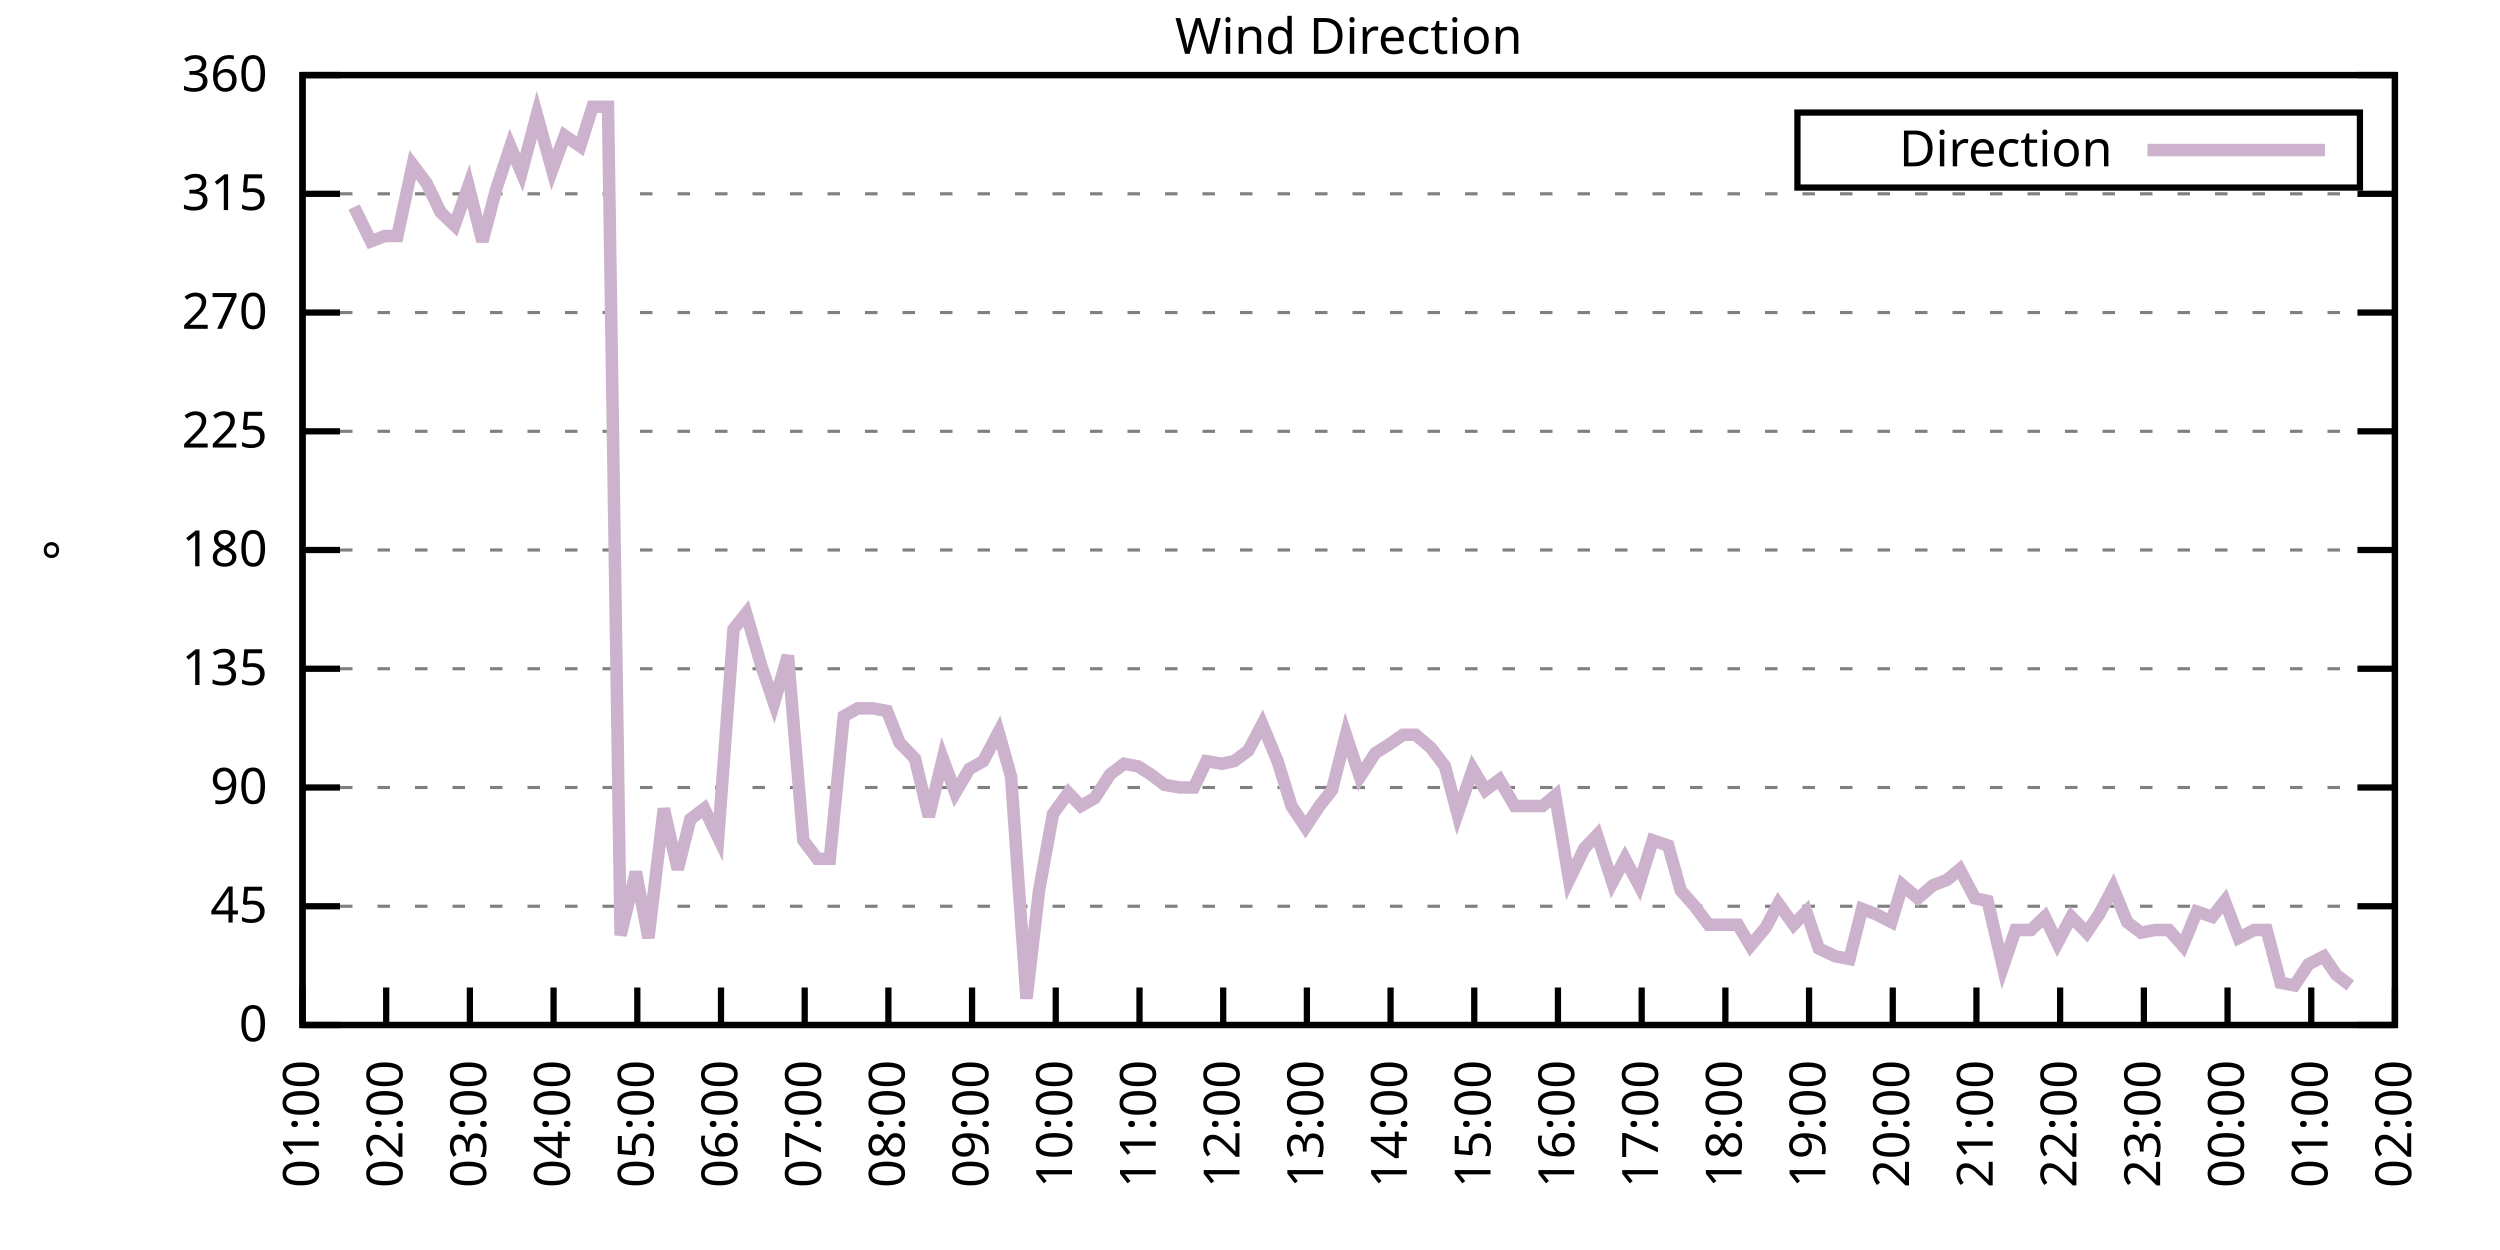
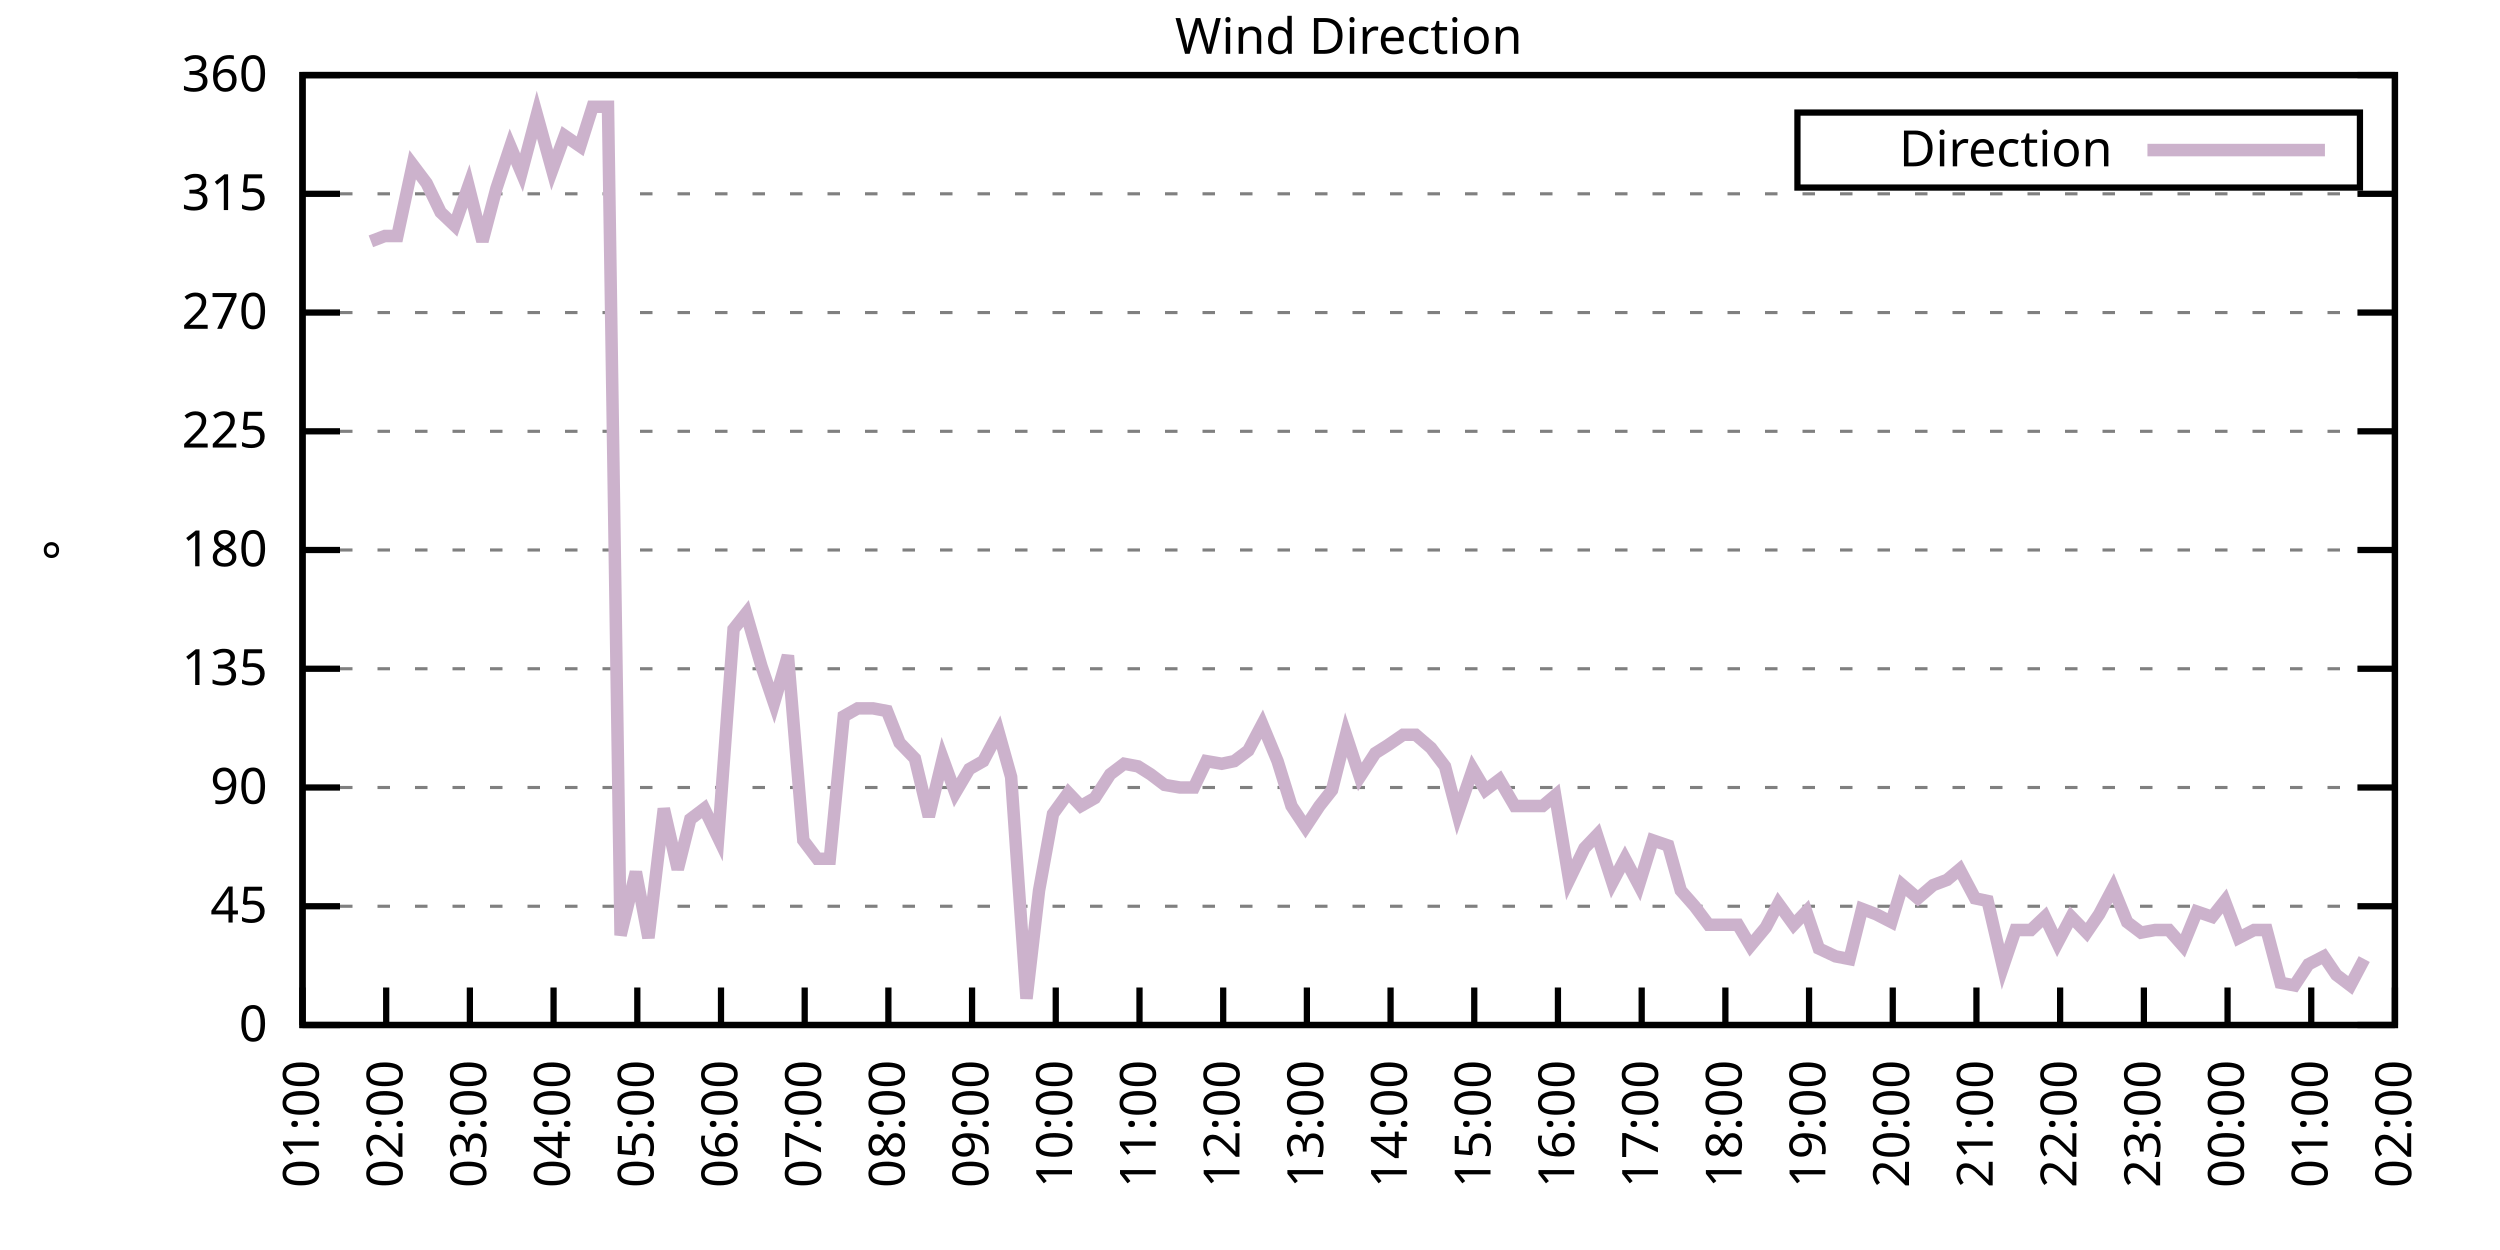
<svg xmlns="http://www.w3.org/2000/svg" xmlns:xlink="http://www.w3.org/1999/xlink" width="400" height="200" viewBox="0 0 400 200">
  <g id="gnuplot_canvas">
    <rect x="0" y="0" width="400" height="200" fill="none" />
    <defs>
      <circle id="gpDot" r="0.5" stroke-width="0.5" stroke="currentColor" />
      <path id="gpPt0" stroke-width="0.333" stroke="currentColor" d="M-1,0 h2 M0,-1 v2" />
      <path id="gpPt1" stroke-width="0.333" stroke="currentColor" d="M-1,-1 L1,1 M1,-1 L-1,1" />
      <path id="gpPt2" stroke-width="0.333" stroke="currentColor" d="M-1,0 L1,0 M0,-1 L0,1 M-1,-1 L1,1 M-1,1 L1,-1" />
      <rect id="gpPt3" stroke-width="0.333" stroke="currentColor" x="-1" y="-1" width="2" height="2" />
      <rect id="gpPt4" stroke-width="0.333" stroke="currentColor" fill="currentColor" x="-1" y="-1" width="2" height="2" />
      <circle id="gpPt5" stroke-width="0.333" stroke="currentColor" cx="0" cy="0" r="1" />
      <use xlink:href="#gpPt5" id="gpPt6" fill="currentColor" stroke="none" />
      <path id="gpPt7" stroke-width="0.333" stroke="currentColor" d="M0,-1.33 L-1.33,0.67 L1.33,0.67 z" />
      <use xlink:href="#gpPt7" id="gpPt8" fill="currentColor" stroke="none" />
      <use xlink:href="#gpPt7" id="gpPt9" stroke="currentColor" transform="rotate(180)" />
      <use xlink:href="#gpPt9" id="gpPt10" fill="currentColor" stroke="none" />
      <use xlink:href="#gpPt3" id="gpPt11" stroke="currentColor" transform="rotate(45)" />
      <use xlink:href="#gpPt11" id="gpPt12" fill="currentColor" stroke="none" />
      <path id="gpPt13" stroke-width="0.333" stroke="currentColor" d="M0,1.330 L1.265,0.411 L0.782,-1.067 L-0.782,-1.076 L-1.265,0.411 z" />
      <use xlink:href="#gpPt13" id="gpPt14" fill="currentColor" stroke="none" />
      <filter id="textbox" filterUnits="objectBoundingBox" x="0" y="0" height="1" width="1">
        <feFlood flood-color="white" flood-opacity="1" result="bgnd" />
        <feComposite in="SourceGraphic" in2="bgnd" operator="atop" />
      </filter>
      <filter id="greybox" filterUnits="objectBoundingBox" x="0" y="0" height="1" width="1">
        <feFlood flood-color="lightgrey" flood-opacity="1" result="grey" />
        <feComposite in="SourceGraphic" in2="grey" operator="atop" />
      </filter>
    </defs>
    <g fill="none" color="white" stroke="currentColor" stroke-width="1.00" stroke-linecap="butt" stroke-linejoin="miter">
</g>
    <g fill="none" color="black" stroke="currentColor" stroke-width="1.00" stroke-linecap="butt" stroke-linejoin="miter">
      <g stroke="none" shape-rendering="crispEdges">
        <polygon fill="rgb(255, 255, 255)" points="48.40,164.00 383.18,164.00 383.18,12.02 48.40,12.02 " />
      </g>
    </g>
    <g fill="none" color="black" stroke="currentColor" stroke-width="1.00" stroke-linecap="butt" stroke-linejoin="miter">
</g>
    <g fill="none" color="black" stroke="black" stroke-width="0.50" stroke-linecap="butt" stroke-linejoin="miter">
</g>
    <g fill="none" color="gray" stroke="currentColor" stroke-width="0.50" stroke-linecap="butt" stroke-linejoin="miter">
      <path stroke="gray" stroke-dasharray="2,4" class="gridline" d="M48.40,164.00 L383.19,164.00  " />
    </g>
    <g fill="none" color="gray" stroke="gray" stroke-width="1.00" stroke-linecap="butt" stroke-linejoin="miter">
</g>
    <g fill="none" color="black" stroke="currentColor" stroke-width="1.00" stroke-linecap="butt" stroke-linejoin="miter">
      <path stroke="black" d="M48.40,164.00 L54.40,164.00 M383.19,164.00 L377.19,164.00  " />
      <g transform="translate(42.80,166.60)" stroke="none" fill="black" font-family="Sans" font-size="8.00" text-anchor="end">
        <text>
          <tspan font-family="Sans"> 0</tspan>
        </text>
      </g>
    </g>
    <g fill="none" color="black" stroke="currentColor" stroke-width="1.00" stroke-linecap="butt" stroke-linejoin="miter">
</g>
    <g fill="none" color="black" stroke="black" stroke-width="0.50" stroke-linecap="butt" stroke-linejoin="miter">
</g>
    <g fill="none" color="gray" stroke="currentColor" stroke-width="0.50" stroke-linecap="butt" stroke-linejoin="miter">
      <path stroke="gray" stroke-dasharray="2,4" class="gridline" d="M48.40,145.00 L383.19,145.00  " />
    </g>
    <g fill="none" color="gray" stroke="gray" stroke-width="1.00" stroke-linecap="butt" stroke-linejoin="miter">
</g>
    <g fill="none" color="black" stroke="currentColor" stroke-width="1.00" stroke-linecap="butt" stroke-linejoin="miter">
      <path stroke="black" d="M48.40,145.00 L54.40,145.00 M383.19,145.00 L377.19,145.00  " />
      <g transform="translate(42.80,147.60)" stroke="none" fill="black" font-family="Sans" font-size="8.00" text-anchor="end">
        <text>
          <tspan font-family="Sans"> 45</tspan>
        </text>
      </g>
    </g>
    <g fill="none" color="black" stroke="currentColor" stroke-width="1.00" stroke-linecap="butt" stroke-linejoin="miter">
</g>
    <g fill="none" color="black" stroke="black" stroke-width="0.50" stroke-linecap="butt" stroke-linejoin="miter">
</g>
    <g fill="none" color="gray" stroke="currentColor" stroke-width="0.50" stroke-linecap="butt" stroke-linejoin="miter">
      <path stroke="gray" stroke-dasharray="2,4" class="gridline" d="M48.40,126.00 L383.19,126.00  " />
    </g>
    <g fill="none" color="gray" stroke="gray" stroke-width="1.00" stroke-linecap="butt" stroke-linejoin="miter">
</g>
    <g fill="none" color="black" stroke="currentColor" stroke-width="1.00" stroke-linecap="butt" stroke-linejoin="miter">
      <path stroke="black" d="M48.40,126.00 L54.40,126.00 M383.19,126.00 L377.19,126.00  " />
      <g transform="translate(42.80,128.60)" stroke="none" fill="black" font-family="Sans" font-size="8.00" text-anchor="end">
        <text>
          <tspan font-family="Sans"> 90</tspan>
        </text>
      </g>
    </g>
    <g fill="none" color="black" stroke="currentColor" stroke-width="1.00" stroke-linecap="butt" stroke-linejoin="miter">
</g>
    <g fill="none" color="black" stroke="black" stroke-width="0.50" stroke-linecap="butt" stroke-linejoin="miter">
</g>
    <g fill="none" color="gray" stroke="currentColor" stroke-width="0.50" stroke-linecap="butt" stroke-linejoin="miter">
      <path stroke="gray" stroke-dasharray="2,4" class="gridline" d="M48.40,107.00 L383.19,107.00  " />
    </g>
    <g fill="none" color="gray" stroke="gray" stroke-width="1.00" stroke-linecap="butt" stroke-linejoin="miter">
</g>
    <g fill="none" color="black" stroke="currentColor" stroke-width="1.00" stroke-linecap="butt" stroke-linejoin="miter">
      <path stroke="black" d="M48.40,107.00 L54.40,107.00 M383.19,107.00 L377.19,107.00  " />
      <g transform="translate(42.80,109.60)" stroke="none" fill="black" font-family="Sans" font-size="8.00" text-anchor="end">
        <text>
          <tspan font-family="Sans"> 135</tspan>
        </text>
      </g>
    </g>
    <g fill="none" color="black" stroke="currentColor" stroke-width="1.00" stroke-linecap="butt" stroke-linejoin="miter">
</g>
    <g fill="none" color="black" stroke="black" stroke-width="0.50" stroke-linecap="butt" stroke-linejoin="miter">
</g>
    <g fill="none" color="gray" stroke="currentColor" stroke-width="0.50" stroke-linecap="butt" stroke-linejoin="miter">
      <path stroke="gray" stroke-dasharray="2,4" class="gridline" d="M48.40,88.00 L383.19,88.00  " />
    </g>
    <g fill="none" color="gray" stroke="gray" stroke-width="1.00" stroke-linecap="butt" stroke-linejoin="miter">
</g>
    <g fill="none" color="black" stroke="currentColor" stroke-width="1.00" stroke-linecap="butt" stroke-linejoin="miter">
      <path stroke="black" d="M48.40,88.00 L54.40,88.00 M383.19,88.00 L377.19,88.00  " />
      <g transform="translate(42.80,90.60)" stroke="none" fill="black" font-family="Sans" font-size="8.00" text-anchor="end">
        <text>
          <tspan font-family="Sans"> 180</tspan>
        </text>
      </g>
    </g>
    <g fill="none" color="black" stroke="currentColor" stroke-width="1.00" stroke-linecap="butt" stroke-linejoin="miter">
</g>
    <g fill="none" color="black" stroke="black" stroke-width="0.50" stroke-linecap="butt" stroke-linejoin="miter">
</g>
    <g fill="none" color="gray" stroke="currentColor" stroke-width="0.50" stroke-linecap="butt" stroke-linejoin="miter">
      <path stroke="gray" stroke-dasharray="2,4" class="gridline" d="M48.40,69.01 L383.19,69.01  " />
    </g>
    <g fill="none" color="gray" stroke="gray" stroke-width="1.00" stroke-linecap="butt" stroke-linejoin="miter">
</g>
    <g fill="none" color="black" stroke="currentColor" stroke-width="1.00" stroke-linecap="butt" stroke-linejoin="miter">
      <path stroke="black" d="M48.40,69.01 L54.40,69.01 M383.19,69.01 L377.19,69.01  " />
      <g transform="translate(42.80,71.61)" stroke="none" fill="black" font-family="Sans" font-size="8.00" text-anchor="end">
        <text>
          <tspan font-family="Sans"> 225</tspan>
        </text>
      </g>
    </g>
    <g fill="none" color="black" stroke="currentColor" stroke-width="1.00" stroke-linecap="butt" stroke-linejoin="miter">
</g>
    <g fill="none" color="black" stroke="black" stroke-width="0.50" stroke-linecap="butt" stroke-linejoin="miter">
</g>
    <g fill="none" color="gray" stroke="currentColor" stroke-width="0.50" stroke-linecap="butt" stroke-linejoin="miter">
      <path stroke="gray" stroke-dasharray="2,4" class="gridline" d="M48.40,50.01 L383.19,50.01  " />
    </g>
    <g fill="none" color="gray" stroke="gray" stroke-width="1.00" stroke-linecap="butt" stroke-linejoin="miter">
</g>
    <g fill="none" color="black" stroke="currentColor" stroke-width="1.00" stroke-linecap="butt" stroke-linejoin="miter">
      <path stroke="black" d="M48.40,50.01 L54.40,50.01 M383.19,50.01 L377.19,50.01  " />
      <g transform="translate(42.80,52.61)" stroke="none" fill="black" font-family="Sans" font-size="8.00" text-anchor="end">
        <text>
          <tspan font-family="Sans"> 270</tspan>
        </text>
      </g>
    </g>
    <g fill="none" color="black" stroke="currentColor" stroke-width="1.00" stroke-linecap="butt" stroke-linejoin="miter">
</g>
    <g fill="none" color="black" stroke="black" stroke-width="0.50" stroke-linecap="butt" stroke-linejoin="miter">
</g>
    <g fill="none" color="gray" stroke="currentColor" stroke-width="0.50" stroke-linecap="butt" stroke-linejoin="miter">
      <path stroke="gray" stroke-dasharray="2,4" class="gridline" d="M48.40,31.01 L383.19,31.01  " />
    </g>
    <g fill="none" color="gray" stroke="gray" stroke-width="1.00" stroke-linecap="butt" stroke-linejoin="miter">
</g>
    <g fill="none" color="black" stroke="currentColor" stroke-width="1.00" stroke-linecap="butt" stroke-linejoin="miter">
      <path stroke="black" d="M48.40,31.01 L54.40,31.01 M383.19,31.01 L377.19,31.01  " />
      <g transform="translate(42.80,33.61)" stroke="none" fill="black" font-family="Sans" font-size="8.00" text-anchor="end">
        <text>
          <tspan font-family="Sans"> 315</tspan>
        </text>
      </g>
    </g>
    <g fill="none" color="black" stroke="currentColor" stroke-width="1.00" stroke-linecap="butt" stroke-linejoin="miter">
</g>
    <g fill="none" color="black" stroke="black" stroke-width="0.50" stroke-linecap="butt" stroke-linejoin="miter">
</g>
    <g fill="none" color="gray" stroke="currentColor" stroke-width="0.50" stroke-linecap="butt" stroke-linejoin="miter">
      <path stroke="gray" stroke-dasharray="2,4" class="gridline" d="M48.40,12.01 L383.19,12.01  " />
    </g>
    <g fill="none" color="gray" stroke="gray" stroke-width="1.00" stroke-linecap="butt" stroke-linejoin="miter">
</g>
    <g fill="none" color="black" stroke="currentColor" stroke-width="1.00" stroke-linecap="butt" stroke-linejoin="miter">
      <path stroke="black" d="M48.40,12.01 L54.40,12.01 M383.19,12.01 L377.19,12.01  " />
      <g transform="translate(42.80,14.61)" stroke="none" fill="black" font-family="Sans" font-size="8.00" text-anchor="end">
        <text>
          <tspan font-family="Sans"> 360</tspan>
        </text>
      </g>
    </g>
    <g fill="none" color="black" stroke="currentColor" stroke-width="1.00" stroke-linecap="butt" stroke-linejoin="miter">
      <path stroke="black" d="M48.40,164.00 L48.40,158.00  " />
      <g transform="translate(51.00,169.60) rotate(270.00)" stroke="none" fill="black" font-family="Sans" font-size="8.00" text-anchor="end">
        <text>
          <tspan font-family="Sans">01:00</tspan>
        </text>
      </g>
    </g>
    <g fill="none" color="black" stroke="currentColor" stroke-width="1.00" stroke-linecap="butt" stroke-linejoin="miter">
      <path stroke="black" d="M61.79,164.00 L61.79,158.00  " />
      <g transform="translate(64.39,169.60) rotate(270.00)" stroke="none" fill="black" font-family="Sans" font-size="8.00" text-anchor="end">
        <text>
          <tspan font-family="Sans">02:00</tspan>
        </text>
      </g>
    </g>
    <g fill="none" color="black" stroke="currentColor" stroke-width="1.00" stroke-linecap="butt" stroke-linejoin="miter">
      <path stroke="black" d="M75.18,164.00 L75.18,158.00  " />
      <g transform="translate(77.78,169.60) rotate(270.00)" stroke="none" fill="black" font-family="Sans" font-size="8.00" text-anchor="end">
        <text>
          <tspan font-family="Sans">03:00</tspan>
        </text>
      </g>
    </g>
    <g fill="none" color="black" stroke="currentColor" stroke-width="1.00" stroke-linecap="butt" stroke-linejoin="miter">
      <path stroke="black" d="M88.57,164.00 L88.57,158.00  " />
      <g transform="translate(91.17,169.60) rotate(270.00)" stroke="none" fill="black" font-family="Sans" font-size="8.00" text-anchor="end">
        <text>
          <tspan font-family="Sans">04:00</tspan>
        </text>
      </g>
    </g>
    <g fill="none" color="black" stroke="currentColor" stroke-width="1.00" stroke-linecap="butt" stroke-linejoin="miter">
      <path stroke="black" d="M101.97,164.00 L101.97,158.00  " />
      <g transform="translate(104.57,169.60) rotate(270.00)" stroke="none" fill="black" font-family="Sans" font-size="8.00" text-anchor="end">
        <text>
          <tspan font-family="Sans">05:00</tspan>
        </text>
      </g>
    </g>
    <g fill="none" color="black" stroke="currentColor" stroke-width="1.00" stroke-linecap="butt" stroke-linejoin="miter">
      <path stroke="black" d="M115.36,164.00 L115.36,158.00  " />
      <g transform="translate(117.96,169.60) rotate(270.00)" stroke="none" fill="black" font-family="Sans" font-size="8.00" text-anchor="end">
        <text>
          <tspan font-family="Sans">06:00</tspan>
        </text>
      </g>
    </g>
    <g fill="none" color="black" stroke="currentColor" stroke-width="1.00" stroke-linecap="butt" stroke-linejoin="miter">
      <path stroke="black" d="M128.75,164.00 L128.75,158.00  " />
      <g transform="translate(131.35,169.60) rotate(270.00)" stroke="none" fill="black" font-family="Sans" font-size="8.00" text-anchor="end">
        <text>
          <tspan font-family="Sans">07:00</tspan>
        </text>
      </g>
    </g>
    <g fill="none" color="black" stroke="currentColor" stroke-width="1.00" stroke-linecap="butt" stroke-linejoin="miter">
      <path stroke="black" d="M142.14,164.00 L142.14,158.00  " />
      <g transform="translate(144.74,169.60) rotate(270.00)" stroke="none" fill="black" font-family="Sans" font-size="8.00" text-anchor="end">
        <text>
          <tspan font-family="Sans">08:00</tspan>
        </text>
      </g>
    </g>
    <g fill="none" color="black" stroke="currentColor" stroke-width="1.00" stroke-linecap="butt" stroke-linejoin="miter">
      <path stroke="black" d="M155.53,164.00 L155.53,158.00  " />
      <g transform="translate(158.13,169.60) rotate(270.00)" stroke="none" fill="black" font-family="Sans" font-size="8.00" text-anchor="end">
        <text>
          <tspan font-family="Sans">09:00</tspan>
        </text>
      </g>
    </g>
    <g fill="none" color="black" stroke="currentColor" stroke-width="1.00" stroke-linecap="butt" stroke-linejoin="miter">
      <path stroke="black" d="M168.92,164.00 L168.92,158.00  " />
      <g transform="translate(171.52,169.60) rotate(270.00)" stroke="none" fill="black" font-family="Sans" font-size="8.00" text-anchor="end">
        <text>
          <tspan font-family="Sans">10:00</tspan>
        </text>
      </g>
    </g>
    <g fill="none" color="black" stroke="currentColor" stroke-width="1.00" stroke-linecap="butt" stroke-linejoin="miter">
      <path stroke="black" d="M182.32,164.00 L182.32,158.00  " />
      <g transform="translate(184.92,169.60) rotate(270.00)" stroke="none" fill="black" font-family="Sans" font-size="8.00" text-anchor="end">
        <text>
          <tspan font-family="Sans">11:00</tspan>
        </text>
      </g>
    </g>
    <g fill="none" color="black" stroke="currentColor" stroke-width="1.00" stroke-linecap="butt" stroke-linejoin="miter">
      <path stroke="black" d="M195.71,164.00 L195.71,158.00  " />
      <g transform="translate(198.31,169.60) rotate(270.00)" stroke="none" fill="black" font-family="Sans" font-size="8.00" text-anchor="end">
        <text>
          <tspan font-family="Sans">12:00</tspan>
        </text>
      </g>
    </g>
    <g fill="none" color="black" stroke="currentColor" stroke-width="1.00" stroke-linecap="butt" stroke-linejoin="miter">
      <path stroke="black" d="M209.10,164.00 L209.10,158.00  " />
      <g transform="translate(211.70,169.60) rotate(270.00)" stroke="none" fill="black" font-family="Sans" font-size="8.00" text-anchor="end">
        <text>
          <tspan font-family="Sans">13:00</tspan>
        </text>
      </g>
    </g>
    <g fill="none" color="black" stroke="currentColor" stroke-width="1.00" stroke-linecap="butt" stroke-linejoin="miter">
      <path stroke="black" d="M222.49,164.00 L222.49,158.00  " />
      <g transform="translate(225.09,169.60) rotate(270.00)" stroke="none" fill="black" font-family="Sans" font-size="8.00" text-anchor="end">
        <text>
          <tspan font-family="Sans">14:00</tspan>
        </text>
      </g>
    </g>
    <g fill="none" color="black" stroke="currentColor" stroke-width="1.00" stroke-linecap="butt" stroke-linejoin="miter">
      <path stroke="black" d="M235.88,164.00 L235.88,158.00  " />
      <g transform="translate(238.48,169.60) rotate(270.00)" stroke="none" fill="black" font-family="Sans" font-size="8.00" text-anchor="end">
        <text>
          <tspan font-family="Sans">15:00</tspan>
        </text>
      </g>
    </g>
    <g fill="none" color="black" stroke="currentColor" stroke-width="1.00" stroke-linecap="butt" stroke-linejoin="miter">
      <path stroke="black" d="M249.27,164.00 L249.27,158.00  " />
      <g transform="translate(251.87,169.60) rotate(270.00)" stroke="none" fill="black" font-family="Sans" font-size="8.00" text-anchor="end">
        <text>
          <tspan font-family="Sans">16:00</tspan>
        </text>
      </g>
    </g>
    <g fill="none" color="black" stroke="currentColor" stroke-width="1.00" stroke-linecap="butt" stroke-linejoin="miter">
      <path stroke="black" d="M262.67,164.00 L262.67,158.00  " />
      <g transform="translate(265.27,169.60) rotate(270.00)" stroke="none" fill="black" font-family="Sans" font-size="8.00" text-anchor="end">
        <text>
          <tspan font-family="Sans">17:00</tspan>
        </text>
      </g>
    </g>
    <g fill="none" color="black" stroke="currentColor" stroke-width="1.00" stroke-linecap="butt" stroke-linejoin="miter">
      <path stroke="black" d="M276.06,164.00 L276.06,158.00  " />
      <g transform="translate(278.66,169.60) rotate(270.00)" stroke="none" fill="black" font-family="Sans" font-size="8.00" text-anchor="end">
        <text>
          <tspan font-family="Sans">18:00</tspan>
        </text>
      </g>
    </g>
    <g fill="none" color="black" stroke="currentColor" stroke-width="1.00" stroke-linecap="butt" stroke-linejoin="miter">
      <path stroke="black" d="M289.45,164.00 L289.45,158.00  " />
      <g transform="translate(292.05,169.60) rotate(270.00)" stroke="none" fill="black" font-family="Sans" font-size="8.00" text-anchor="end">
        <text>
          <tspan font-family="Sans">19:00</tspan>
        </text>
      </g>
    </g>
    <g fill="none" color="black" stroke="currentColor" stroke-width="1.00" stroke-linecap="butt" stroke-linejoin="miter">
      <path stroke="black" d="M302.84,164.00 L302.84,158.00  " />
      <g transform="translate(305.44,169.60) rotate(270.00)" stroke="none" fill="black" font-family="Sans" font-size="8.00" text-anchor="end">
        <text>
          <tspan font-family="Sans">20:00</tspan>
        </text>
      </g>
    </g>
    <g fill="none" color="black" stroke="currentColor" stroke-width="1.00" stroke-linecap="butt" stroke-linejoin="miter">
      <path stroke="black" d="M316.23,164.00 L316.23,158.00  " />
      <g transform="translate(318.83,169.60) rotate(270.00)" stroke="none" fill="black" font-family="Sans" font-size="8.00" text-anchor="end">
        <text>
          <tspan font-family="Sans">21:00</tspan>
        </text>
      </g>
    </g>
    <g fill="none" color="black" stroke="currentColor" stroke-width="1.00" stroke-linecap="butt" stroke-linejoin="miter">
      <path stroke="black" d="M329.62,164.00 L329.62,158.00  " />
      <g transform="translate(332.22,169.60) rotate(270.00)" stroke="none" fill="black" font-family="Sans" font-size="8.00" text-anchor="end">
        <text>
          <tspan font-family="Sans">22:00</tspan>
        </text>
      </g>
    </g>
    <g fill="none" color="black" stroke="currentColor" stroke-width="1.00" stroke-linecap="butt" stroke-linejoin="miter">
      <path stroke="black" d="M343.02,164.00 L343.02,158.00  " />
      <g transform="translate(345.62,169.60) rotate(270.00)" stroke="none" fill="black" font-family="Sans" font-size="8.00" text-anchor="end">
        <text>
          <tspan font-family="Sans">23:00</tspan>
        </text>
      </g>
    </g>
    <g fill="none" color="black" stroke="currentColor" stroke-width="1.00" stroke-linecap="butt" stroke-linejoin="miter">
      <path stroke="black" d="M356.41,164.00 L356.41,158.00  " />
      <g transform="translate(359.01,169.60) rotate(270.00)" stroke="none" fill="black" font-family="Sans" font-size="8.00" text-anchor="end">
        <text>
          <tspan font-family="Sans">00:00</tspan>
        </text>
      </g>
    </g>
    <g fill="none" color="black" stroke="currentColor" stroke-width="1.00" stroke-linecap="butt" stroke-linejoin="miter">
      <path stroke="black" d="M369.80,164.00 L369.80,158.00  " />
      <g transform="translate(372.40,169.60) rotate(270.00)" stroke="none" fill="black" font-family="Sans" font-size="8.00" text-anchor="end">
        <text>
          <tspan font-family="Sans">01:00</tspan>
        </text>
      </g>
    </g>
    <g fill="none" color="black" stroke="currentColor" stroke-width="1.00" stroke-linecap="butt" stroke-linejoin="miter">
      <path stroke="black" d="M383.19,164.00 L383.19,158.00  " />
      <g transform="translate(385.79,169.60) rotate(270.00)" stroke="none" fill="black" font-family="Sans" font-size="8.00" text-anchor="end">
        <text>
          <tspan font-family="Sans">02:00</tspan>
        </text>
      </g>
    </g>
    <g fill="none" color="black" stroke="currentColor" stroke-width="1.00" stroke-linecap="butt" stroke-linejoin="miter">
</g>
    <g fill="none" color="black" stroke="currentColor" stroke-width="1.00" stroke-linecap="butt" stroke-linejoin="miter">
      <path stroke="black" d="M48.40,12.01 L48.40,164.00 L383.19,164.00 L383.19,12.01 L48.40,12.01 Z  " />
    </g>
    <g fill="none" color="black" stroke="currentColor" stroke-width="1.00" stroke-linecap="butt" stroke-linejoin="miter">
</g>
    <g fill="none" color="black" stroke="currentColor" stroke-width="1.00" stroke-linecap="butt" stroke-linejoin="miter">
      <path stroke="black" d="M287.59,30.01 L287.59,18.01 L377.59,18.01 L377.59,30.01 L287.59,30.01 Z  " />
    </g>
    <g id="Wind_direction_plot_1">
      <g fill="none" color="white" stroke="black" stroke-width="2.00" stroke-linecap="butt" stroke-linejoin="miter">
</g>
      <g fill="none" color="black" stroke="currentColor" stroke-width="2.00" stroke-linecap="butt" stroke-linejoin="miter">
        <g transform="translate(337.99,26.61)" stroke="none" fill="black" font-family="Sans" font-size="8.00" text-anchor="end">
          <text>
            <tspan font-family="Sans">Direction</tspan>
          </text>
        </g>
      </g>
      <g fill="none" color="black" stroke="currentColor" stroke-width="2.00" stroke-linecap="butt" stroke-linejoin="miter">
-         <path stroke="rgb(204, 178, 204)" d="M343.59,24.01 L371.99,24.01 M56.66,33.12 L59.34,38.61 L61.57,37.76 L63.58,37.76 L66.03,26.36 L68.26,29.32   L70.50,33.96 L72.73,36.08 L74.96,29.74 L77.19,38.61 L79.42,30.16 L81.66,23.41 L83.44,27.63 L85.90,18.34   L88.35,27.21 L90.36,21.72 L92.82,23.41 L94.82,17.08 L97.28,17.08 L99.29,149.65 L101.74,139.51 L103.75,150.07   L106.21,129.38 L108.44,139.09 L110.45,131.07 L112.68,129.38 L114.91,134.02 L117.37,100.67 L119.38,98.14 L121.83,106.58   L123.84,112.49 L126.07,104.89 L128.53,134.45 L130.76,137.40 L132.77,137.40 L135.00,114.60 L137.23,113.34 L139.69,113.34   L141.92,113.76 L143.93,118.83 L146.38,121.36 L148.61,130.65 L150.85,121.36 L152.85,126.85 L155.09,123.05 L157.32,121.78   L159.77,117.14 L161.78,124.31 L164.24,159.78 L166.25,142.47 L168.48,130.22 L170.93,126.85 L172.94,128.96 L175.17,127.69   L177.63,123.89 L179.86,122.20 L182.09,122.62 L184.10,123.89 L186.33,125.58 L188.79,126.00 L191.02,126.00 L193.03,121.78   L195.48,122.20 L197.49,121.78 L199.73,120.09 L201.96,115.87 L204.41,121.78 L206.64,128.96 L208.88,132.34 L211.11,128.96   L213.12,126.42 L215.35,117.56 L217.58,124.31 L220.04,120.51 L222.04,119.25 L224.50,117.56 L226.51,117.56 L228.96,119.67   L231.20,122.62 L233.20,130.22 L235.66,123.05 L237.67,126.42 L239.90,124.74 L242.36,128.96 L244.36,128.96 L246.82,128.96   L248.83,127.27 L251.06,140.78 L253.51,135.71 L255.52,133.60 L257.98,141.20 L259.99,137.40 L262.22,141.62 L264.45,134.45   L266.91,135.29 L268.92,142.47 L271.15,145.00 L273.38,147.96 L275.61,147.96 L278.07,147.96 L280.07,151.33 L282.53,148.38   L284.54,144.58 L286.99,147.96 L289.00,145.85 L291.01,151.76 L293.69,153.02 L295.92,153.45 L297.93,145.42 L300.16,146.27   L302.62,147.53 L304.40,141.62 L306.86,143.73 L309.31,141.62 L311.54,140.78 L313.55,139.09 L316.01,143.73 L318.02,144.16   L320.47,154.71 L322.48,148.80 L324.94,148.80 L327.17,146.69 L329.18,150.91 L331.41,146.69 L333.86,149.22 L335.87,146.27   L338.10,142.05 L340.34,147.53 L342.57,149.22 L344.80,148.80 L347.03,148.80 L349.26,151.33 L351.50,145.85 L353.95,146.69   L355.96,144.16 L358.19,150.07 L360.65,148.80 L362.66,148.80 L364.89,157.24 L367.12,157.67 L369.35,154.29 L371.81,153.02   L373.82,155.98 L376.05,157.67  " />
+         <path stroke="rgb(204, 178, 204)" d="M343.59,24.01 L371.99,24.01 M59.34,38.61 L61.57,37.76 L63.58,37.76 L66.03,26.36 L68.26,29.32 L70.50,33.96   L72.73,36.08 L74.96,29.74 L77.19,38.61 L79.42,30.16 L81.66,23.41 L83.44,27.63 L85.90,18.34 L88.35,27.21   L90.36,21.72 L92.82,23.41 L94.82,17.08 L97.28,17.08 L99.29,149.65 L101.74,139.51 L103.75,150.07 L106.21,129.38   L108.44,139.09 L110.45,131.07 L112.68,129.38 L114.91,134.02 L117.37,100.67 L119.38,98.14 L121.83,106.58 L123.84,112.49   L126.07,104.89 L128.53,134.45 L130.76,137.40 L132.77,137.40 L135.00,114.60 L137.23,113.34 L139.69,113.34 L141.92,113.76   L143.93,118.83 L146.38,121.36 L148.61,130.65 L150.85,121.36 L152.85,126.85 L155.09,123.05 L157.32,121.78 L159.77,117.14   L161.78,124.31 L164.24,159.78 L166.25,142.47 L168.48,130.22 L170.93,126.85 L172.94,128.96 L175.17,127.69 L177.63,123.89   L179.86,122.20 L182.09,122.62 L184.10,123.89 L186.33,125.58 L188.79,126.00 L191.02,126.00 L193.03,121.78 L195.48,122.20   L197.49,121.78 L199.73,120.09 L201.96,115.87 L204.41,121.78 L206.64,128.96 L208.88,132.34 L211.11,128.96 L213.12,126.42   L215.35,117.56 L217.58,124.31 L220.04,120.51 L222.04,119.25 L224.50,117.56 L226.51,117.56 L228.96,119.67 L231.20,122.62   L233.20,130.22 L235.66,123.05 L237.67,126.42 L239.90,124.74 L242.36,128.96 L244.36,128.96 L246.82,128.96 L248.83,127.27   L251.06,140.78 L253.51,135.71 L255.52,133.60 L257.98,141.20 L259.99,137.40 L262.22,141.62 L264.45,134.45 L266.91,135.29   L268.92,142.47 L271.15,145.00 L273.38,147.96 L275.61,147.96 L278.07,147.96 L280.07,151.33 L282.53,148.38 L284.54,144.58   L286.99,147.96 L289.00,145.85 L291.01,151.76 L293.69,153.02 L295.92,153.45 L297.93,145.42 L300.16,146.27 L302.62,147.53   L304.40,141.62 L306.86,143.73 L309.31,141.62 L311.54,140.78 L313.55,139.09 L316.01,143.73 L318.02,144.16 L320.47,154.71   L322.48,148.80 L324.94,148.80 L327.17,146.69 L329.18,150.91 L331.41,146.69 L333.86,149.22 L335.87,146.27 L338.10,142.05   L340.34,147.53 L342.57,149.22 L344.80,148.80 L347.03,148.80 L349.26,151.33 L351.50,145.85 L353.95,146.69 L355.96,144.16   L358.19,150.07 L360.65,148.80 L362.66,148.80 L364.89,157.24 L367.12,157.67 L369.35,154.29 L371.81,153.02 L373.82,155.98   L376.05,157.67 L378.28,153.45  " />
      </g>
    </g>
    <g fill="none" color="black" stroke="currentColor" stroke-width="2.00" stroke-linecap="butt" stroke-linejoin="miter">
</g>
    <g fill="none" color="black" stroke="black" stroke-width="1.00" stroke-linecap="butt" stroke-linejoin="miter">
</g>
    <g fill="none" color="black" stroke="currentColor" stroke-width="1.00" stroke-linecap="butt" stroke-linejoin="miter">
      <path stroke="black" d="M48.40,12.01 L48.40,164.00 L383.19,164.00 L383.19,12.01 L48.40,12.01 Z  " />
      <g transform="translate(12.80,88.01) rotate(270.00)" stroke="none" fill="black" font-family="Sans" font-size="8.00" text-anchor="middle">
        <text>
          <tspan font-family="Sans">°</tspan>
        </text>
      </g>
    </g>
    <g fill="none" color="black" stroke="currentColor" stroke-width="1.00" stroke-linecap="butt" stroke-linejoin="miter">
</g>
    <g fill="none" color="black" stroke="currentColor" stroke-width="1.00" stroke-linecap="butt" stroke-linejoin="miter">
      <g transform="translate(215.79,8.61)" stroke="none" fill="black" font-family="Sans" font-size="8.00" text-anchor="middle">
        <text>
          <tspan font-family="Sans">Wind Direction</tspan>
        </text>
      </g>
    </g>
    <g fill="none" color="black" stroke="currentColor" stroke-width="1.00" stroke-linecap="butt" stroke-linejoin="miter">
</g>
  </g>
</svg>
